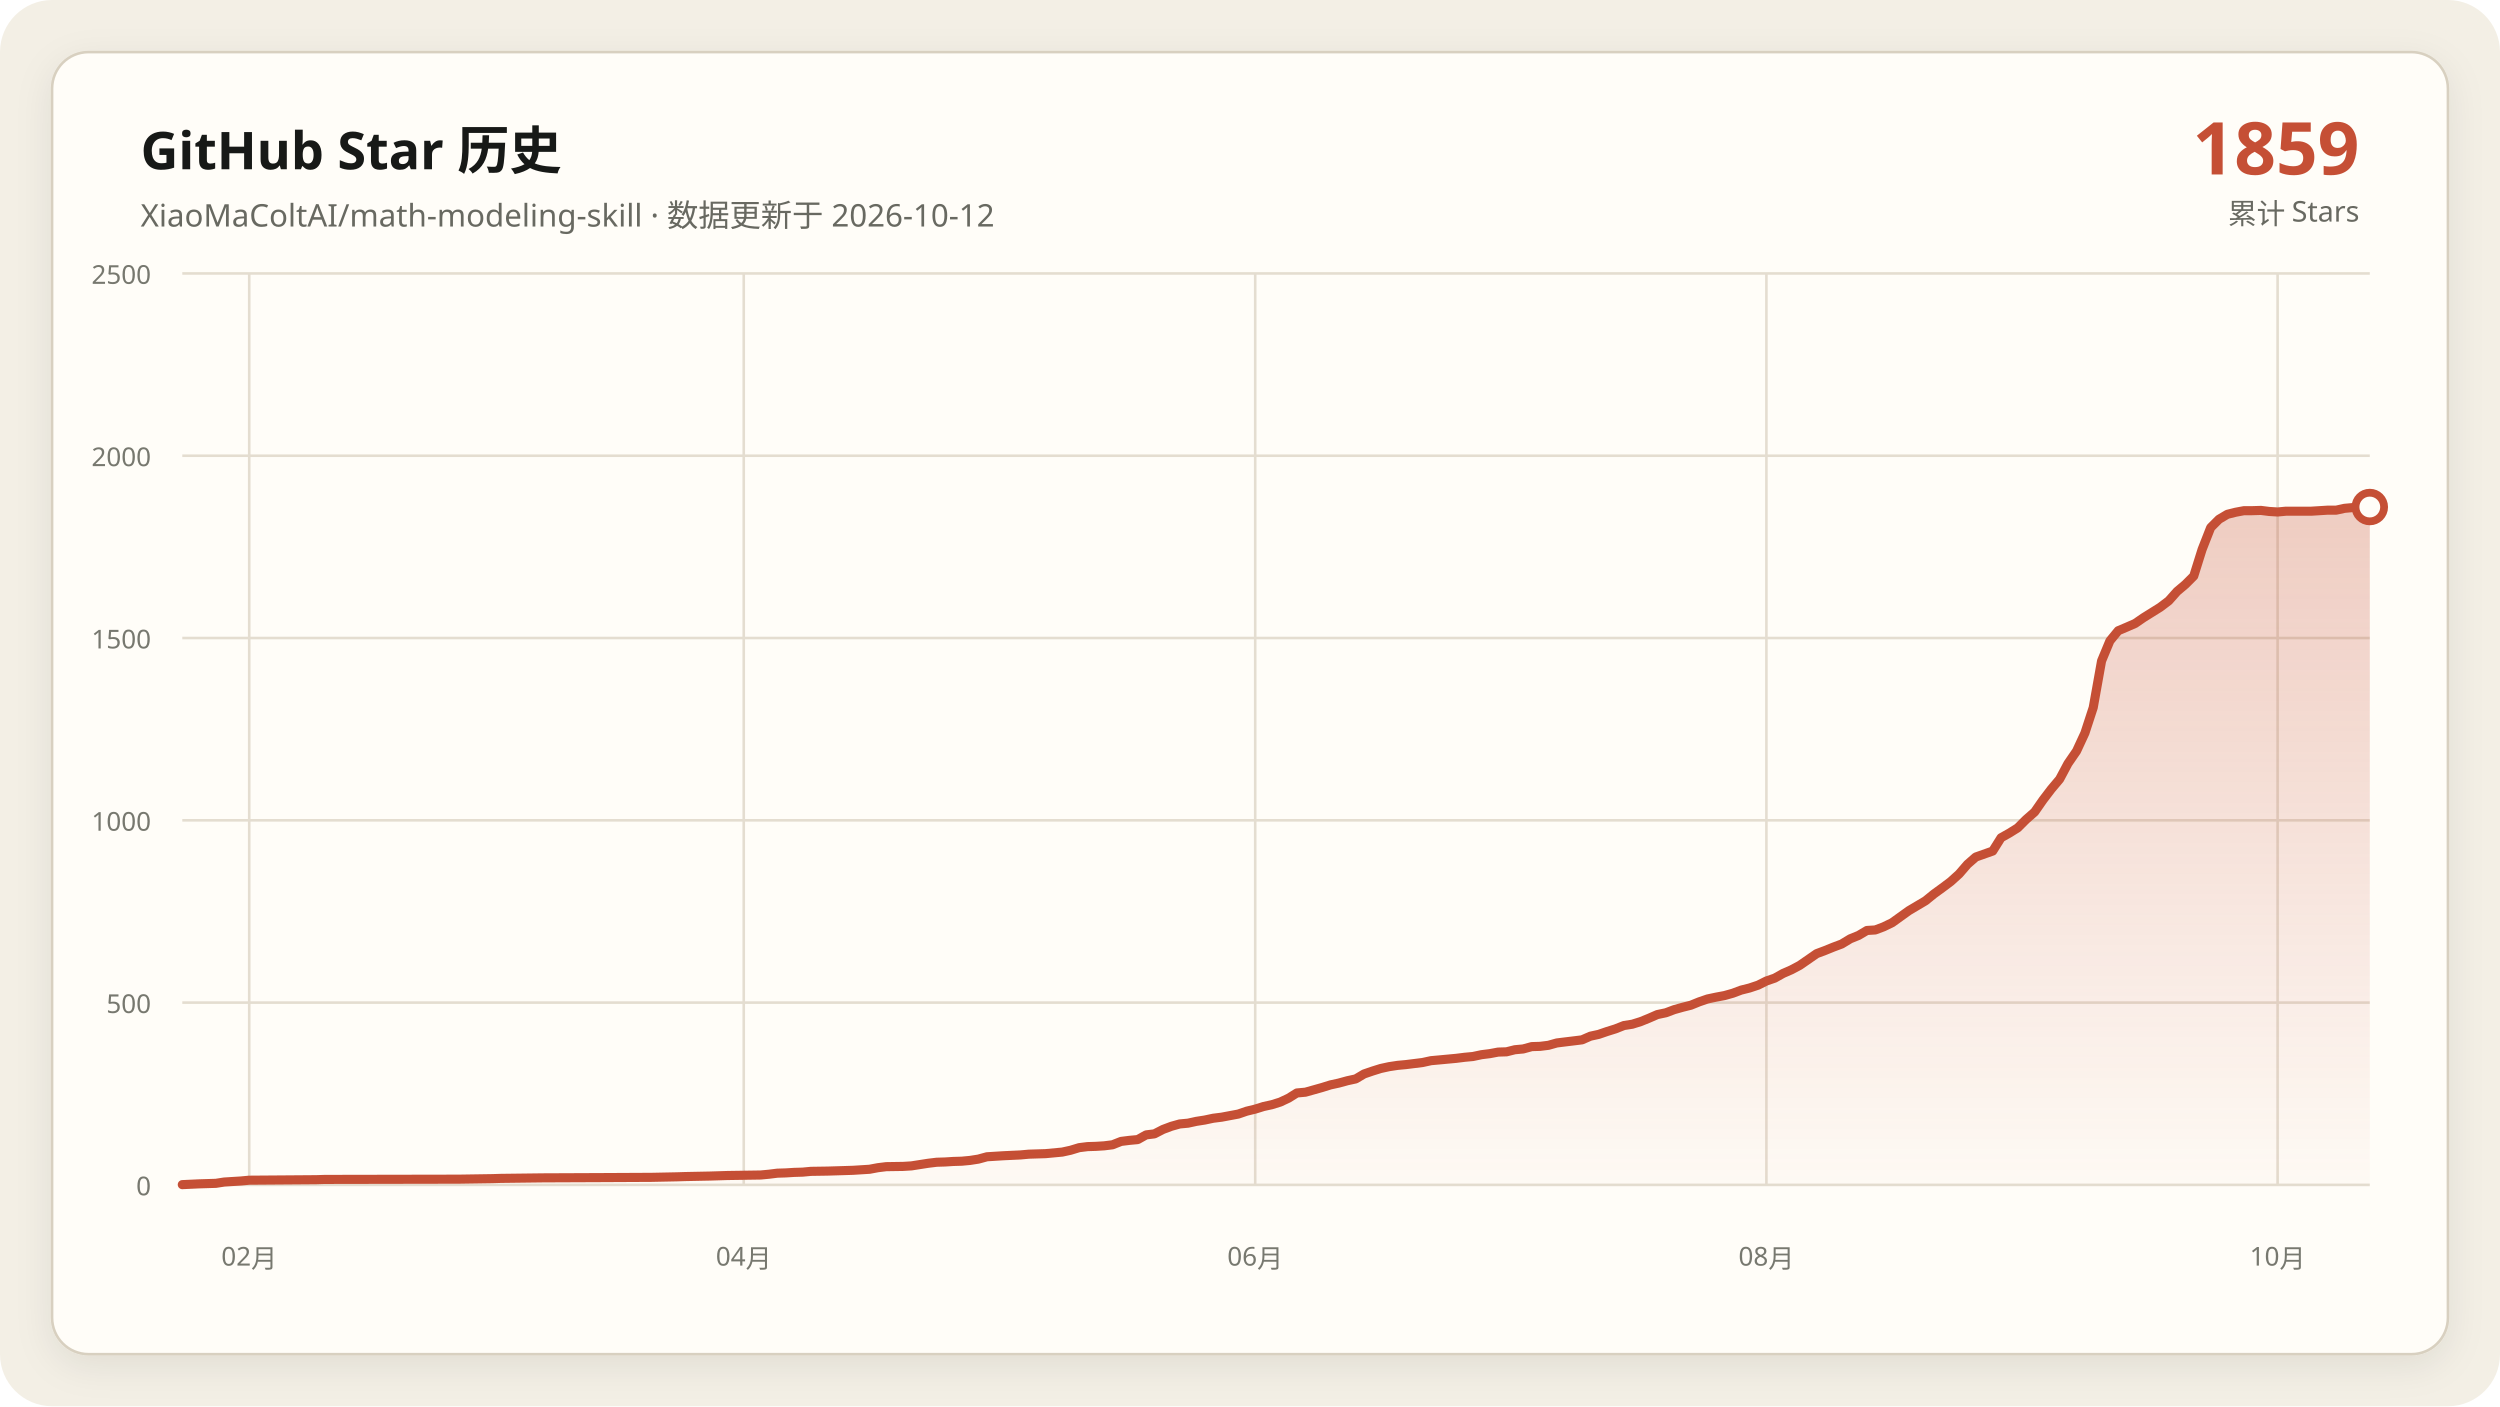
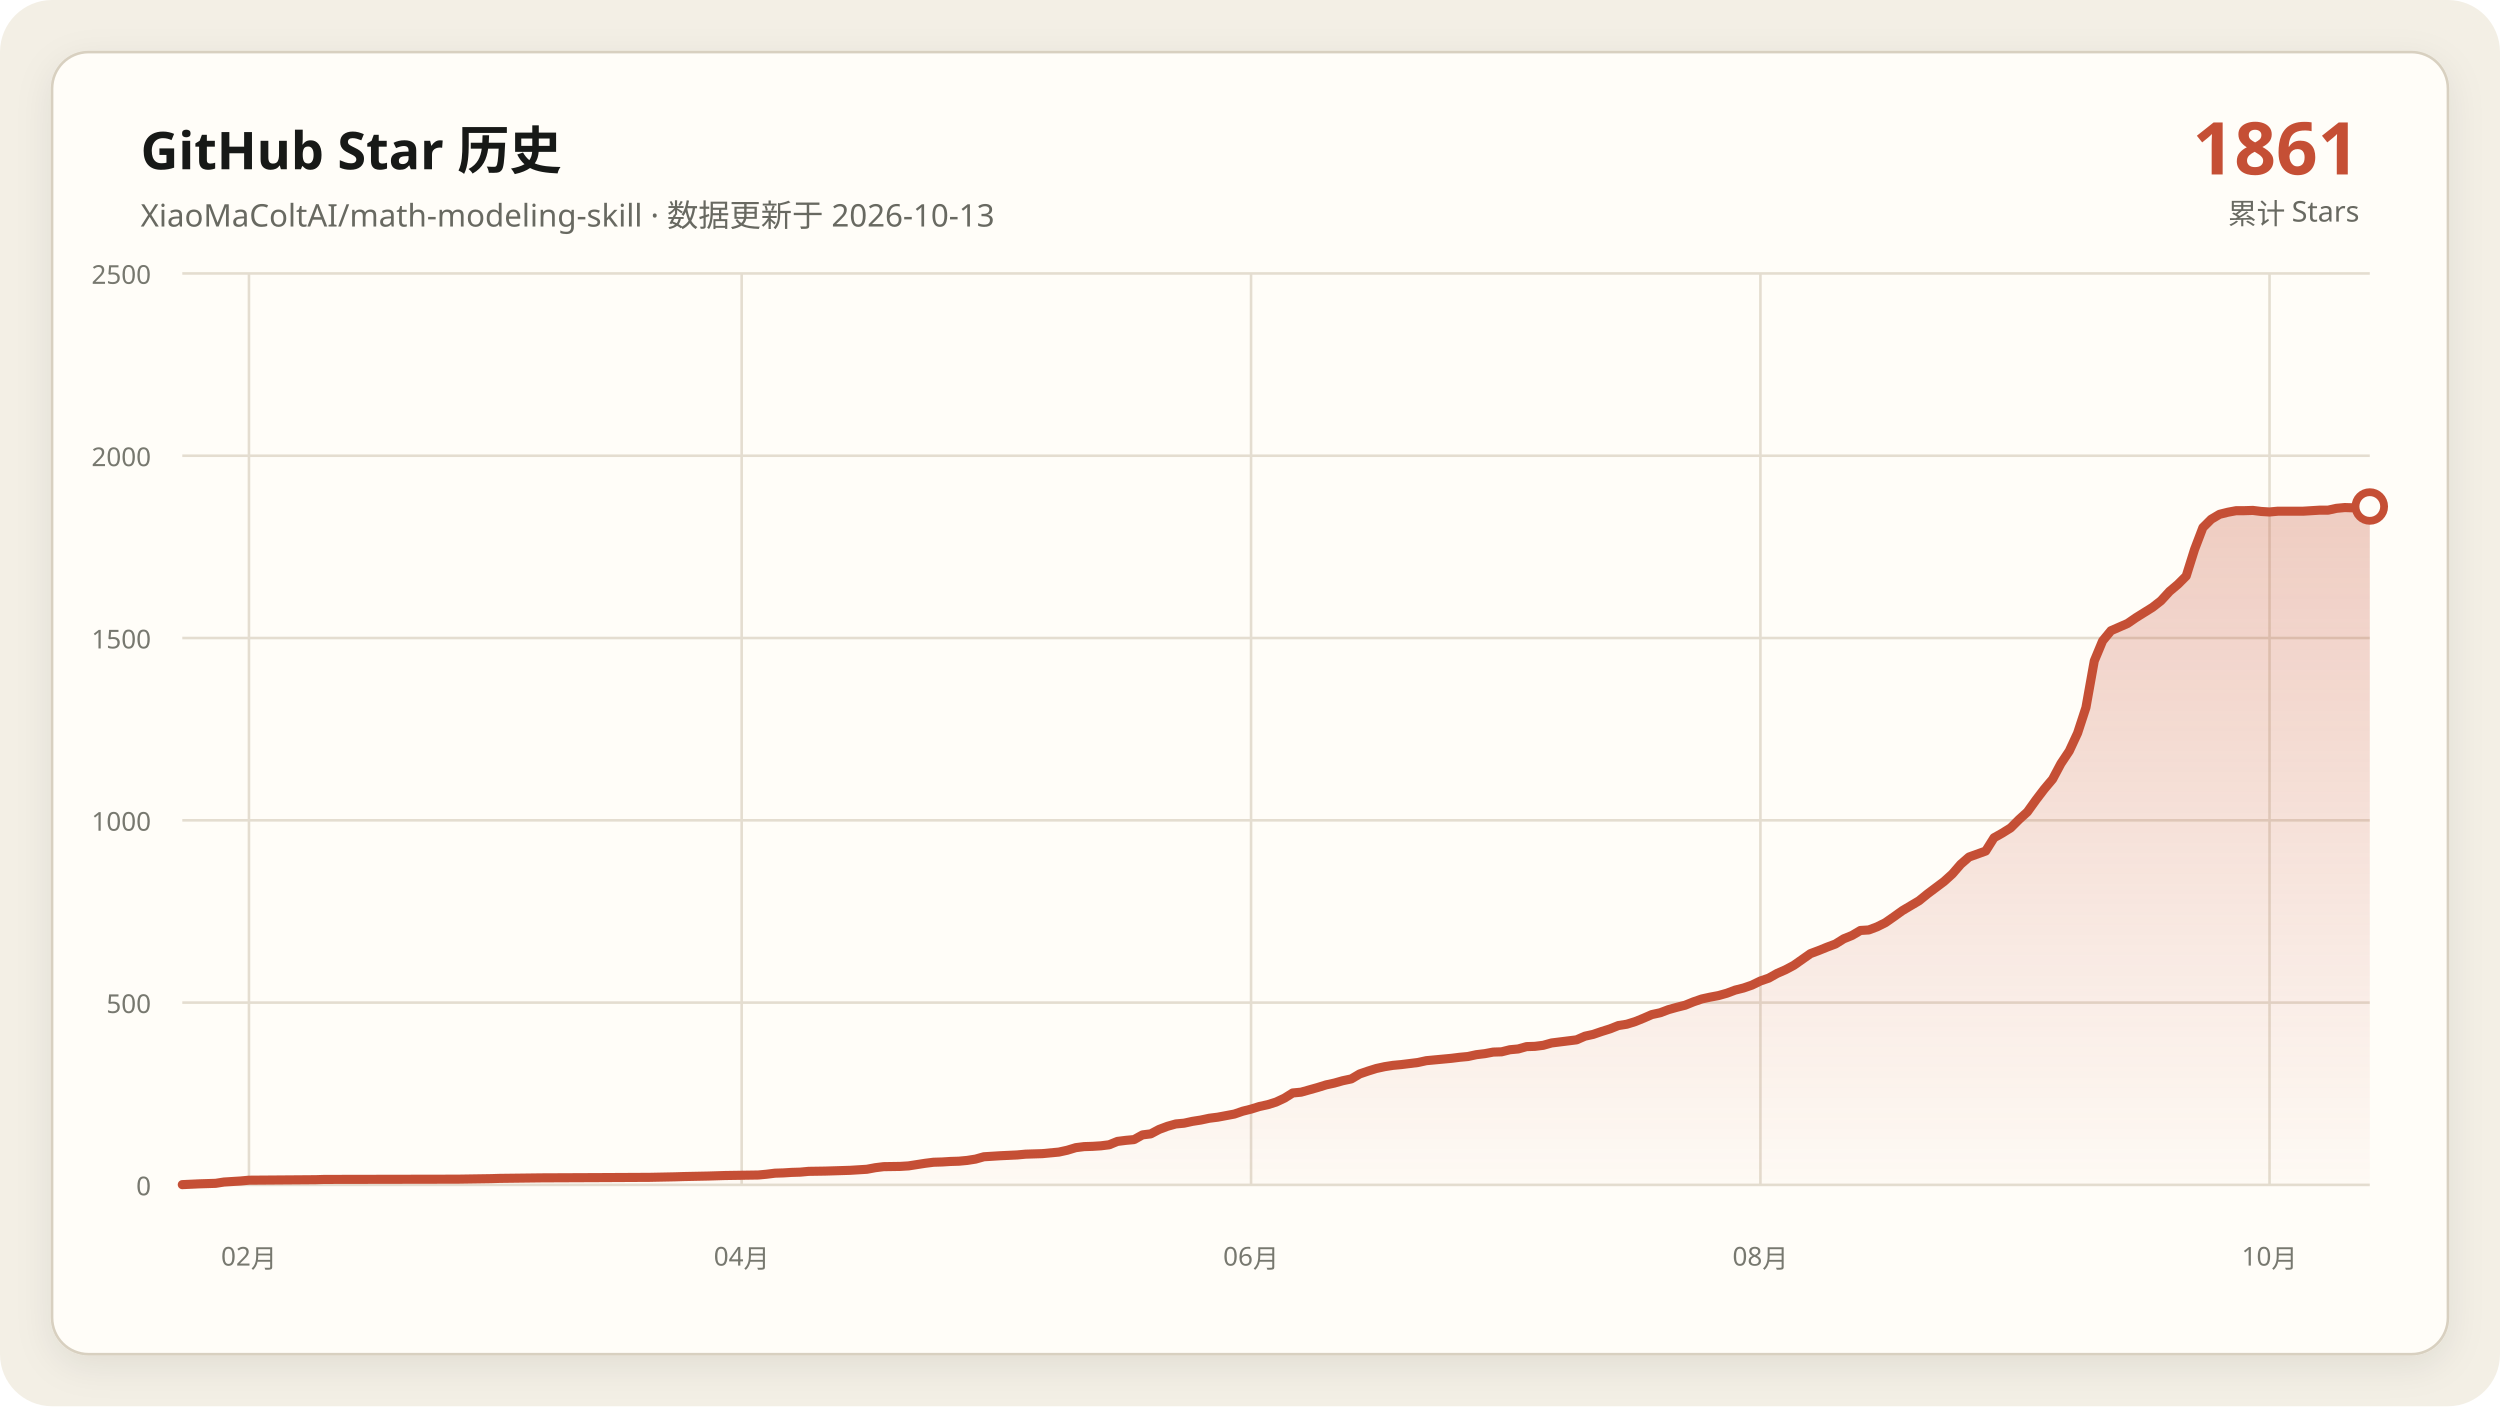
<svg xmlns="http://www.w3.org/2000/svg" data-y-max="2500" viewBox="0 0 960 540" role="img" aria-labelledby="title desc">
  <defs>
    <linearGradient id="area" x1="0" y1="0" x2="0" y2="1">
      <stop offset="0" stop-color="#c54f35" stop-opacity=".28" />
      <stop offset="1" stop-color="#c54f35" stop-opacity=".02" />
    </linearGradient>
    <filter id="shadow" x="-10%" y="-10%" width="120%" height="120%">
      <feDropShadow dx="0" dy="4" stdDeviation="7" flood-color="#171917" flood-opacity=".08" />
    </filter>
  </defs>
  <rect width="960" height="540" rx="20" fill="#f3efe5" />
  <rect x="20" y="20" width="920" height="500" rx="14" fill="#fffdf8" stroke="#d8d0c0" filter="url(#shadow)" />
  <g font-family="Segoe UI, Microsoft YaHei, sans-serif">
    <text x="54" y="65" fill="#171917" font-size="20" font-weight="700">GitHub Star 历史</text>
-     <text x="54" y="87" fill="#686961" font-size="12">XiaoMaColtAI/math-modeling-skill · 数据更新于 2026-10-12</text>
-     <text x="906" y="67" fill="#c54f35" font-size="28" font-weight="750" text-anchor="end">1859</text>
+     <text x="54" y="87" fill="#686961" font-size="12">XiaoMaColtAI/math-modeling-skill · 数据更新于 2026-10-13</text>
+     <text x="906" y="67" fill="#c54f35" font-size="28" font-weight="750" text-anchor="end">1861</text>
    <text x="906" y="86" fill="#686961" font-size="11" text-anchor="end">累计 Stars</text>
    <g fill="#77786f" font-size="10">
      <path d="M70 455.0H910" fill="none" stroke="#e4ddd0" stroke-width="1" />
      <text data-y-tick="true" x="58" y="459.0" text-anchor="end">0</text>
      <path d="M70 385.0H910" fill="none" stroke="#e4ddd0" stroke-width="1" />
      <text data-y-tick="true" x="58" y="389.0" text-anchor="end">500</text>
      <path d="M70 315.0H910" fill="none" stroke="#e4ddd0" stroke-width="1" />
      <text data-y-tick="true" x="58" y="319.0" text-anchor="end">1000</text>
      <path d="M70 245.0H910" fill="none" stroke="#e4ddd0" stroke-width="1" />
      <text data-y-tick="true" x="58" y="249.0" text-anchor="end">1500</text>
      <path d="M70 175.0H910" fill="none" stroke="#e4ddd0" stroke-width="1" />
      <text data-y-tick="true" x="58" y="179.0" text-anchor="end">2000</text>
      <path d="M70 105.0H910" fill="none" stroke="#e4ddd0" stroke-width="1" />
      <text data-y-tick="true" x="58" y="109.0" text-anchor="end">2500</text>
-       <path d="M95.7 105V455" fill="none" stroke="#e4ddd0" stroke-width="1" />
-       <text x="95.7" y="486" text-anchor="middle">02月</text>
-       <path d="M285.6 105V455" fill="none" stroke="#e4ddd0" stroke-width="1" />
-       <text x="285.6" y="486" text-anchor="middle">04月</text>
-       <path d="M482.0 105V455" fill="none" stroke="#e4ddd0" stroke-width="1" />
-       <text x="482.0" y="486" text-anchor="middle">06月</text>
-       <path d="M678.3 105V455" fill="none" stroke="#e4ddd0" stroke-width="1" />
-       <text x="678.3" y="486" text-anchor="middle">08月</text>
-       <path d="M874.6 105V455" fill="none" stroke="#e4ddd0" stroke-width="1" />
-       <text x="874.6" y="486" text-anchor="middle">10月</text>
+       <path d="M95.6 105V455" fill="none" stroke="#e4ddd0" stroke-width="1" />
+       <text x="95.6" y="486" text-anchor="middle">02月</text>
+       <path d="M284.8 105V455" fill="none" stroke="#e4ddd0" stroke-width="1" />
+       <text x="284.8" y="486" text-anchor="middle">04月</text>
+       <path d="M480.4 105V455" fill="none" stroke="#e4ddd0" stroke-width="1" />
+       <text x="480.4" y="486" text-anchor="middle">06月</text>
+       <path d="M676.0 105V455" fill="none" stroke="#e4ddd0" stroke-width="1" />
+       <text x="676.0" y="486" text-anchor="middle">08月</text>
+       <path d="M871.5 105V455" fill="none" stroke="#e4ddd0" stroke-width="1" />
+       <text x="871.5" y="486" text-anchor="middle">10月</text>
    </g>
-     <polygon fill="url(#area)" points="70.0,455 70.0,454.9 76.4,454.6 82.9,454.4 86.1,453.9 92.5,453.5 95.7,453.2 121.5,453.0 124.7,452.9 176.2,452.8 189.1,452.6 192.3,452.5 208.4,452.3 230.9,452.2 250.2,452.1 259.9,451.9 263.1,451.8 272.8,451.6 276.0,451.5 279.2,451.4 292.1,451.2 295.3,450.9 298.5,450.5 301.7,450.4 304.9,450.2 308.2,450.1 311.4,449.8 317.8,449.7 324.3,449.5 327.5,449.4 333.9,449.0 337.1,448.4 340.3,448.0 346.8,447.9 350.0,447.7 353.2,447.2 356.4,446.7 359.7,446.3 362.9,446.2 366.1,446.0 369.3,445.9 372.5,445.6 375.7,445.1 379.0,444.2 385.4,443.8 391.8,443.5 395.1,443.2 398.3,443.1 401.5,443.0 407.9,442.4 411.1,441.7 414.4,440.7 417.6,440.3 420.8,440.2 424.0,440.0 427.2,439.6 430.5,438.3 433.7,437.9 436.9,437.6 440.1,435.8 443.3,435.4 446.6,433.7 449.8,432.5 453.0,431.6 456.2,431.3 459.4,430.6 462.6,430.1 465.9,429.4 469.1,429.0 472.3,428.4 475.5,427.8 478.7,426.7 482.0,425.9 485.2,424.9 488.4,424.2 491.6,423.2 494.8,421.7 498.0,419.7 501.3,419.4 504.5,418.5 507.7,417.6 510.9,416.6 514.1,415.9 517.4,415.0 520.6,414.3 523.8,412.4 527.0,411.3 530.2,410.3 533.4,409.6 536.7,409.1 539.9,408.8 543.1,408.4 546.3,408.0 549.5,407.3 552.8,407.0 556.0,406.7 559.2,406.4 562.4,406.0 565.6,405.7 568.9,405.0 572.1,404.6 575.3,404.0 578.5,403.9 581.7,403.1 584.9,402.8 588.2,401.9 591.4,401.8 594.6,401.4 597.8,400.5 601.0,400.1 604.3,399.7 607.5,399.3 610.7,397.9 613.9,397.2 617.1,396.1 620.3,395.1 623.6,393.8 626.8,393.3 630.0,392.3 633.2,391.0 636.4,389.6 639.7,388.9 642.9,387.7 646.1,386.8 649.3,386.0 652.5,384.7 655.7,383.6 659.0,382.9 662.2,382.3 665.4,381.4 668.6,380.2 671.8,379.4 675.1,378.3 678.3,376.7 681.5,375.6 684.7,373.8 687.9,372.4 691.1,370.7 697.6,366.2 700.8,365.0 704.0,363.7 707.2,362.5 710.5,360.5 713.7,359.2 716.9,357.3 720.1,357.1 723.3,355.9 726.6,354.3 729.8,352.0 733.0,349.7 736.2,347.8 739.4,345.9 742.6,343.3 745.9,340.9 749.1,338.5 752.3,335.6 755.5,331.9 758.7,329.1 765.2,326.8 768.4,321.7 771.6,319.9 774.8,317.9 778.0,314.7 781.3,311.8 784.5,307.2 787.7,303.0 790.9,299.2 794.1,293.2 797.4,288.4 800.6,281.5 803.8,271.7 807.0,253.8 810.2,246.1 813.4,242.2 816.7,240.8 819.9,239.4 823.1,237.2 826.3,235.2 829.5,233.2 832.8,230.7 836.0,227.1 839.2,224.4 842.4,221.2 845.6,211.0 848.9,202.6 852.1,199.4 855.3,197.5 858.5,196.7 861.7,196.1 864.9,196.1 868.2,196.0 871.4,196.4 874.6,196.6 877.8,196.3 881.0,196.3 884.3,196.3 887.5,196.3 890.7,196.1 893.9,195.9 897.1,195.9 900.3,195.2 903.6,194.9 906.8,195.0 910.0,194.7 910.0,455" />
-     <polyline fill="none" stroke="#c54f35" stroke-width="3.5" stroke-linecap="round" stroke-linejoin="round" points="70.0,454.9 76.4,454.6 82.9,454.4 86.1,453.9 92.5,453.5 95.7,453.2 121.5,453.0 124.7,452.9 176.2,452.8 189.1,452.6 192.3,452.5 208.4,452.3 230.9,452.2 250.2,452.1 259.9,451.9 263.1,451.8 272.8,451.6 276.0,451.5 279.2,451.4 292.1,451.2 295.3,450.9 298.5,450.5 301.7,450.4 304.9,450.2 308.2,450.1 311.4,449.8 317.8,449.7 324.3,449.5 327.5,449.4 333.9,449.0 337.1,448.4 340.3,448.0 346.8,447.9 350.0,447.7 353.2,447.2 356.4,446.7 359.7,446.3 362.9,446.2 366.1,446.0 369.3,445.9 372.5,445.6 375.7,445.1 379.0,444.2 385.4,443.8 391.8,443.5 395.1,443.2 398.3,443.1 401.5,443.0 407.9,442.4 411.1,441.7 414.4,440.7 417.6,440.3 420.8,440.2 424.0,440.0 427.2,439.6 430.5,438.3 433.7,437.9 436.9,437.6 440.1,435.8 443.3,435.4 446.6,433.7 449.8,432.5 453.0,431.6 456.2,431.3 459.4,430.6 462.6,430.1 465.9,429.4 469.1,429.0 472.3,428.4 475.5,427.8 478.7,426.7 482.0,425.9 485.2,424.9 488.4,424.2 491.6,423.2 494.8,421.7 498.0,419.7 501.3,419.4 504.5,418.5 507.7,417.6 510.9,416.6 514.1,415.9 517.4,415.0 520.6,414.3 523.8,412.4 527.0,411.3 530.2,410.3 533.4,409.6 536.7,409.1 539.9,408.8 543.1,408.4 546.3,408.0 549.5,407.3 552.8,407.0 556.0,406.7 559.2,406.4 562.4,406.0 565.6,405.7 568.9,405.0 572.1,404.6 575.3,404.0 578.5,403.9 581.7,403.1 584.9,402.8 588.2,401.9 591.4,401.8 594.6,401.4 597.8,400.5 601.0,400.1 604.3,399.7 607.5,399.3 610.7,397.9 613.9,397.2 617.1,396.1 620.3,395.1 623.6,393.8 626.8,393.3 630.0,392.3 633.2,391.0 636.4,389.6 639.7,388.9 642.9,387.7 646.1,386.8 649.3,386.0 652.5,384.7 655.7,383.6 659.0,382.9 662.2,382.3 665.4,381.4 668.6,380.2 671.8,379.4 675.1,378.3 678.3,376.7 681.5,375.6 684.7,373.8 687.9,372.4 691.1,370.7 697.6,366.2 700.8,365.0 704.0,363.7 707.2,362.5 710.5,360.5 713.7,359.2 716.9,357.3 720.1,357.1 723.3,355.9 726.6,354.3 729.8,352.0 733.0,349.7 736.2,347.8 739.4,345.9 742.6,343.3 745.9,340.9 749.1,338.5 752.3,335.6 755.5,331.9 758.7,329.1 765.2,326.8 768.4,321.7 771.6,319.9 774.8,317.9 778.0,314.7 781.3,311.8 784.5,307.2 787.7,303.0 790.9,299.2 794.1,293.2 797.4,288.4 800.6,281.5 803.8,271.7 807.0,253.8 810.2,246.1 813.4,242.2 816.7,240.8 819.9,239.4 823.1,237.2 826.3,235.2 829.5,233.2 832.8,230.7 836.0,227.1 839.2,224.4 842.4,221.2 845.6,211.0 848.9,202.6 852.1,199.4 855.3,197.5 858.5,196.7 861.7,196.1 864.9,196.1 868.2,196.0 871.4,196.4 874.6,196.6 877.8,196.3 881.0,196.3 884.3,196.3 887.5,196.3 890.7,196.1 893.9,195.9 897.1,195.9 900.3,195.2 903.6,194.9 906.8,195.0 910.0,194.7" />
-     <circle cx="910.0" cy="194.7" r="5.5" fill="#fffdf8" stroke="#c54f35" stroke-width="3" />
+     <polygon fill="url(#area)" points="70.0,455 70.0,454.9 76.4,454.6 82.8,454.4 86.0,453.9 92.4,453.5 95.6,453.2 121.3,453.0 124.5,452.9 175.8,452.8 188.6,452.6 191.8,452.5 207.9,452.3 230.3,452.2 249.5,452.1 259.2,451.9 262.4,451.8 272.0,451.6 275.2,451.5 278.4,451.4 291.2,451.2 294.4,450.9 297.6,450.5 300.8,450.4 304.0,450.2 307.3,450.1 310.5,449.8 316.9,449.7 323.3,449.5 326.5,449.4 332.9,449.0 336.1,448.4 339.3,448.0 345.7,447.9 348.9,447.7 352.1,447.2 355.3,446.7 358.5,446.3 361.8,446.2 365.0,446.0 368.2,445.9 371.4,445.6 374.6,445.1 377.8,444.2 384.2,443.8 390.6,443.5 393.8,443.2 397.0,443.1 400.2,443.0 406.6,442.4 409.8,441.7 413.1,440.7 416.3,440.3 419.5,440.2 422.7,440.0 425.9,439.6 429.1,438.3 432.3,437.9 435.5,437.6 438.7,435.8 441.9,435.4 445.1,433.7 448.3,432.5 451.5,431.6 454.7,431.3 457.9,430.6 461.1,430.1 464.4,429.4 467.6,429.0 470.8,428.4 474.0,427.8 477.2,426.7 480.4,425.9 483.6,424.9 486.8,424.2 490.0,423.2 493.2,421.7 496.4,419.7 499.6,419.4 502.8,418.5 506.0,417.6 509.2,416.6 512.4,415.9 515.6,415.0 518.9,414.3 522.1,412.4 525.3,411.3 528.5,410.3 531.7,409.6 534.9,409.1 538.1,408.8 541.3,408.4 544.5,408.0 547.7,407.3 550.9,407.0 554.1,406.7 557.3,406.4 560.5,406.0 563.7,405.7 566.9,405.0 570.2,404.6 573.4,404.0 576.6,403.9 579.8,403.1 583.0,402.8 586.2,401.9 589.4,401.8 592.6,401.4 595.8,400.5 599.0,400.1 602.2,399.7 605.4,399.3 608.6,397.9 611.8,397.2 615.0,396.1 618.2,395.1 621.5,393.8 624.7,393.3 627.9,392.3 631.1,391.0 634.3,389.6 637.5,388.9 640.7,387.7 643.9,386.8 647.1,386.0 650.3,384.7 653.5,383.6 656.7,382.9 659.9,382.3 663.1,381.4 666.3,380.2 669.5,379.4 672.7,378.3 676.0,376.7 679.2,375.6 682.4,373.8 685.6,372.4 688.8,370.7 695.2,366.2 698.4,365.0 701.6,363.7 704.8,362.5 708.0,360.5 711.2,359.2 714.4,357.3 717.6,357.1 720.8,355.9 724.0,354.3 727.3,352.0 730.5,349.7 733.7,347.8 736.9,345.9 740.1,343.3 743.3,340.9 746.5,338.5 749.7,335.6 752.9,331.9 756.1,329.1 762.5,326.8 765.7,321.7 768.9,319.9 772.1,317.9 775.3,314.7 778.5,311.8 781.8,307.2 785.0,303.0 788.2,299.2 791.4,293.2 794.6,288.4 797.8,281.5 801.0,271.7 804.2,253.8 807.4,246.1 810.6,242.2 813.8,240.8 817.0,239.4 820.2,237.2 823.4,235.2 826.6,233.2 829.8,230.7 833.1,227.1 836.3,224.4 839.5,221.2 842.7,211.0 845.9,202.6 849.1,199.4 852.3,197.5 855.5,196.7 858.7,196.1 861.9,196.1 865.1,196.0 868.3,196.4 871.5,196.6 874.7,196.3 877.9,196.3 881.1,196.3 884.4,196.3 887.6,196.1 890.8,195.9 894.0,195.9 897.2,195.2 900.4,194.9 903.6,195.0 906.8,194.7 910.0,194.5 910.0,455" />
+     <polyline fill="none" stroke="#c54f35" stroke-width="3.5" stroke-linecap="round" stroke-linejoin="round" points="70.0,454.9 76.4,454.6 82.8,454.4 86.0,453.9 92.4,453.5 95.6,453.2 121.3,453.0 124.5,452.9 175.8,452.8 188.6,452.6 191.8,452.5 207.9,452.3 230.3,452.2 249.5,452.1 259.2,451.9 262.4,451.8 272.0,451.6 275.2,451.5 278.4,451.4 291.2,451.2 294.4,450.9 297.6,450.5 300.8,450.4 304.0,450.2 307.3,450.1 310.5,449.8 316.9,449.7 323.3,449.5 326.5,449.4 332.9,449.0 336.1,448.4 339.3,448.0 345.7,447.9 348.9,447.7 352.1,447.2 355.3,446.7 358.5,446.3 361.8,446.2 365.0,446.0 368.2,445.9 371.4,445.6 374.6,445.1 377.8,444.2 384.2,443.8 390.6,443.5 393.8,443.2 397.0,443.1 400.2,443.0 406.6,442.4 409.8,441.7 413.1,440.7 416.3,440.3 419.5,440.2 422.7,440.0 425.9,439.6 429.1,438.3 432.3,437.9 435.5,437.6 438.7,435.8 441.9,435.4 445.1,433.7 448.3,432.5 451.5,431.6 454.7,431.3 457.9,430.6 461.1,430.1 464.4,429.4 467.6,429.0 470.8,428.4 474.0,427.8 477.2,426.7 480.4,425.9 483.6,424.9 486.8,424.2 490.0,423.2 493.2,421.7 496.4,419.7 499.6,419.4 502.8,418.5 506.0,417.6 509.2,416.6 512.4,415.9 515.6,415.0 518.9,414.3 522.1,412.4 525.3,411.3 528.5,410.3 531.7,409.6 534.9,409.1 538.1,408.8 541.3,408.4 544.5,408.0 547.7,407.3 550.9,407.0 554.1,406.7 557.3,406.4 560.5,406.0 563.7,405.7 566.9,405.0 570.2,404.6 573.4,404.0 576.6,403.9 579.8,403.1 583.0,402.8 586.2,401.9 589.4,401.8 592.6,401.4 595.8,400.5 599.0,400.1 602.2,399.7 605.4,399.3 608.6,397.9 611.8,397.2 615.0,396.1 618.2,395.1 621.5,393.8 624.7,393.3 627.9,392.3 631.1,391.0 634.3,389.6 637.5,388.9 640.7,387.7 643.9,386.8 647.1,386.0 650.3,384.7 653.5,383.6 656.7,382.9 659.9,382.3 663.1,381.4 666.3,380.2 669.5,379.4 672.7,378.3 676.0,376.7 679.2,375.6 682.4,373.8 685.6,372.4 688.8,370.7 695.2,366.2 698.4,365.0 701.6,363.7 704.8,362.5 708.0,360.5 711.2,359.2 714.4,357.3 717.6,357.1 720.8,355.9 724.0,354.3 727.3,352.0 730.5,349.7 733.7,347.8 736.9,345.9 740.1,343.3 743.3,340.9 746.5,338.5 749.7,335.6 752.9,331.9 756.1,329.1 762.5,326.8 765.7,321.7 768.9,319.9 772.1,317.9 775.3,314.7 778.5,311.8 781.8,307.2 785.0,303.0 788.2,299.2 791.4,293.2 794.6,288.4 797.8,281.5 801.0,271.7 804.2,253.8 807.4,246.1 810.6,242.2 813.8,240.8 817.0,239.4 820.2,237.2 823.4,235.2 826.6,233.2 829.8,230.7 833.1,227.1 836.3,224.4 839.5,221.2 842.7,211.0 845.9,202.6 849.1,199.4 852.3,197.5 855.5,196.7 858.7,196.1 861.9,196.1 865.1,196.0 868.3,196.4 871.5,196.6 874.7,196.3 877.9,196.3 881.1,196.3 884.4,196.3 887.6,196.1 890.8,195.9 894.0,195.9 897.2,195.2 900.4,194.9 903.6,195.0 906.8,194.7 910.0,194.5" />
+     <circle cx="910.0" cy="194.5" r="5.5" fill="#fffdf8" stroke="#c54f35" stroke-width="3" />
  </g>
</svg>
